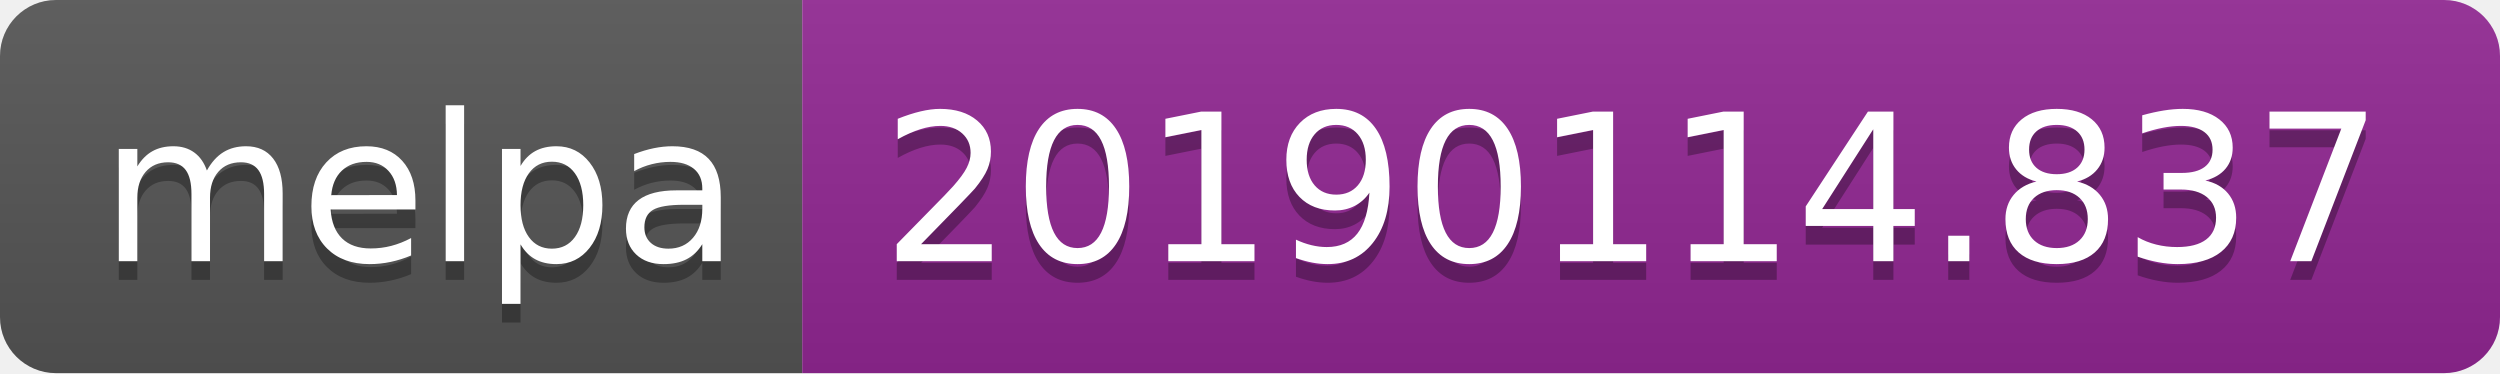
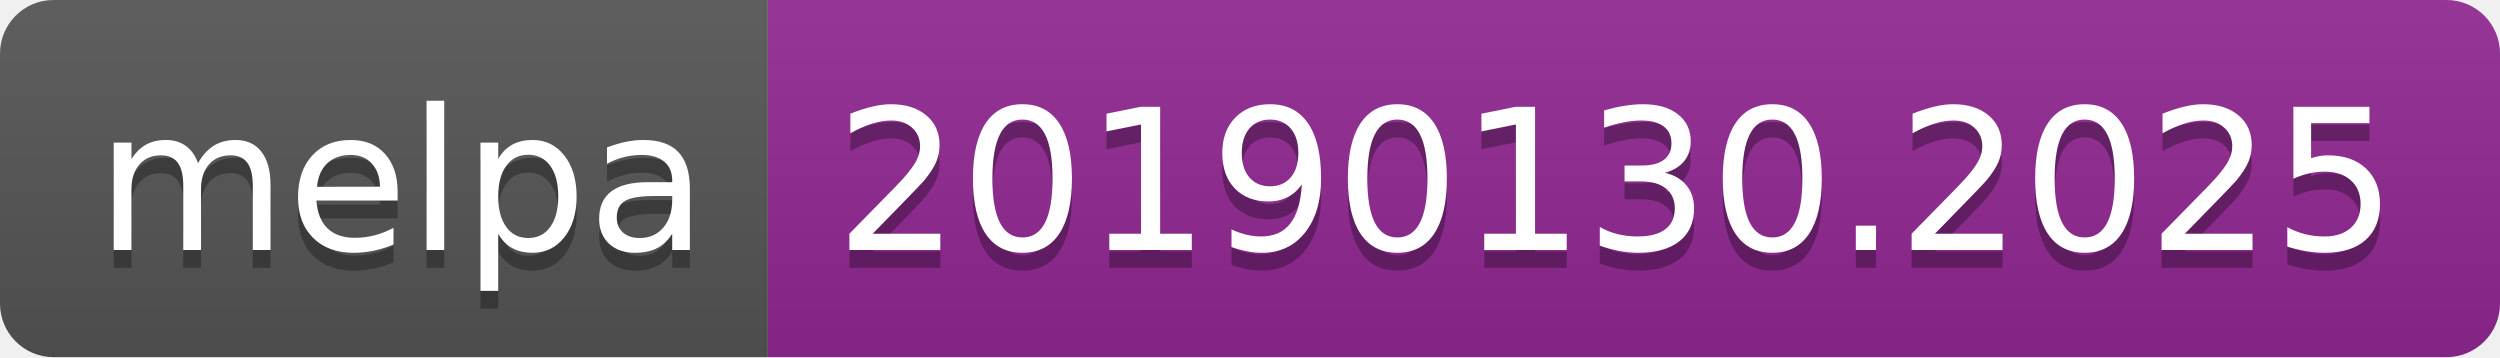
- <svg xmlns="http://www.w3.org/2000/svg" width="134" height="20">
+ <svg xmlns="http://www.w3.org/2000/svg" width="140" height="20">
  <linearGradient id="b" x2="0" y2="100%">
    <stop offset="0" stop-color="#bbb" stop-opacity=".1" />
    <stop offset="1" stop-opacity=".1" />
  </linearGradient>
  <clipPath id="a">
-     <rect width="134" height="20" rx="3" fill="#fff" />
+     <rect width="140" height="20" rx="3" fill="#fff" />
  </clipPath>
  <g clip-path="url(#a)">
    <path fill="#555" d="M0 0h43v20H0z" />
-     <path fill="#922793" d="M43 0h91v20H43z" />
-     <path fill="url(#b)" d="M0 0h134v20H0z" />
+     <path fill="#922793" d="M43 0h97v20H43z" />
+     <path fill="url(#b)" d="M0 0h140v20H0z" />
  </g>
  <g fill="#fff" text-anchor="middle" font-family="DejaVu Sans,Verdana,Geneva,sans-serif" font-size="110">
    <text x="225" y="150" fill="#010101" fill-opacity=".3" transform="scale(.1)" textLength="330">melpa</text>
    <text x="225" y="140" transform="scale(.1)" textLength="330">melpa</text>
-     <text x="875" y="150" fill="#010101" fill-opacity=".3" transform="scale(.1)" textLength="810">20190114.837</text>
-     <text x="875" y="140" transform="scale(.1)" textLength="810">20190114.837</text>
+     <text x="905" y="150" fill="#010101" fill-opacity=".3" transform="scale(.1)" textLength="870">20190130.2025</text>
+     <text x="905" y="140" transform="scale(.1)" textLength="870">20190130.2025</text>
  </g>
</svg>
